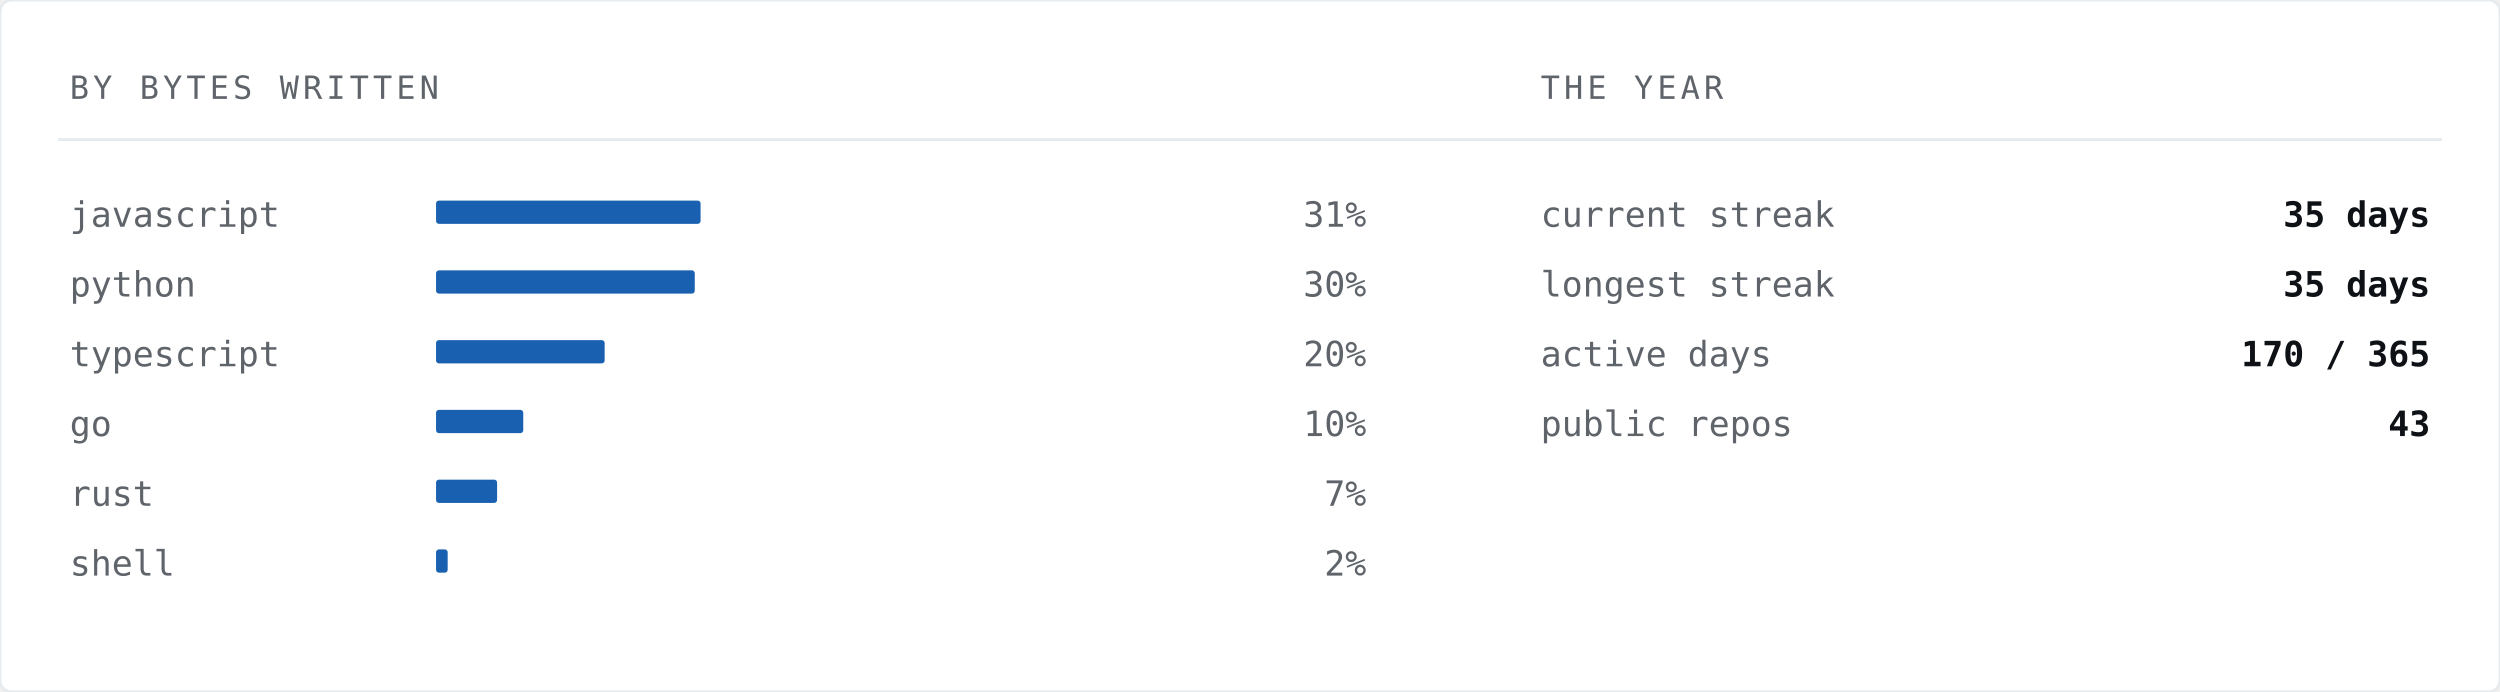
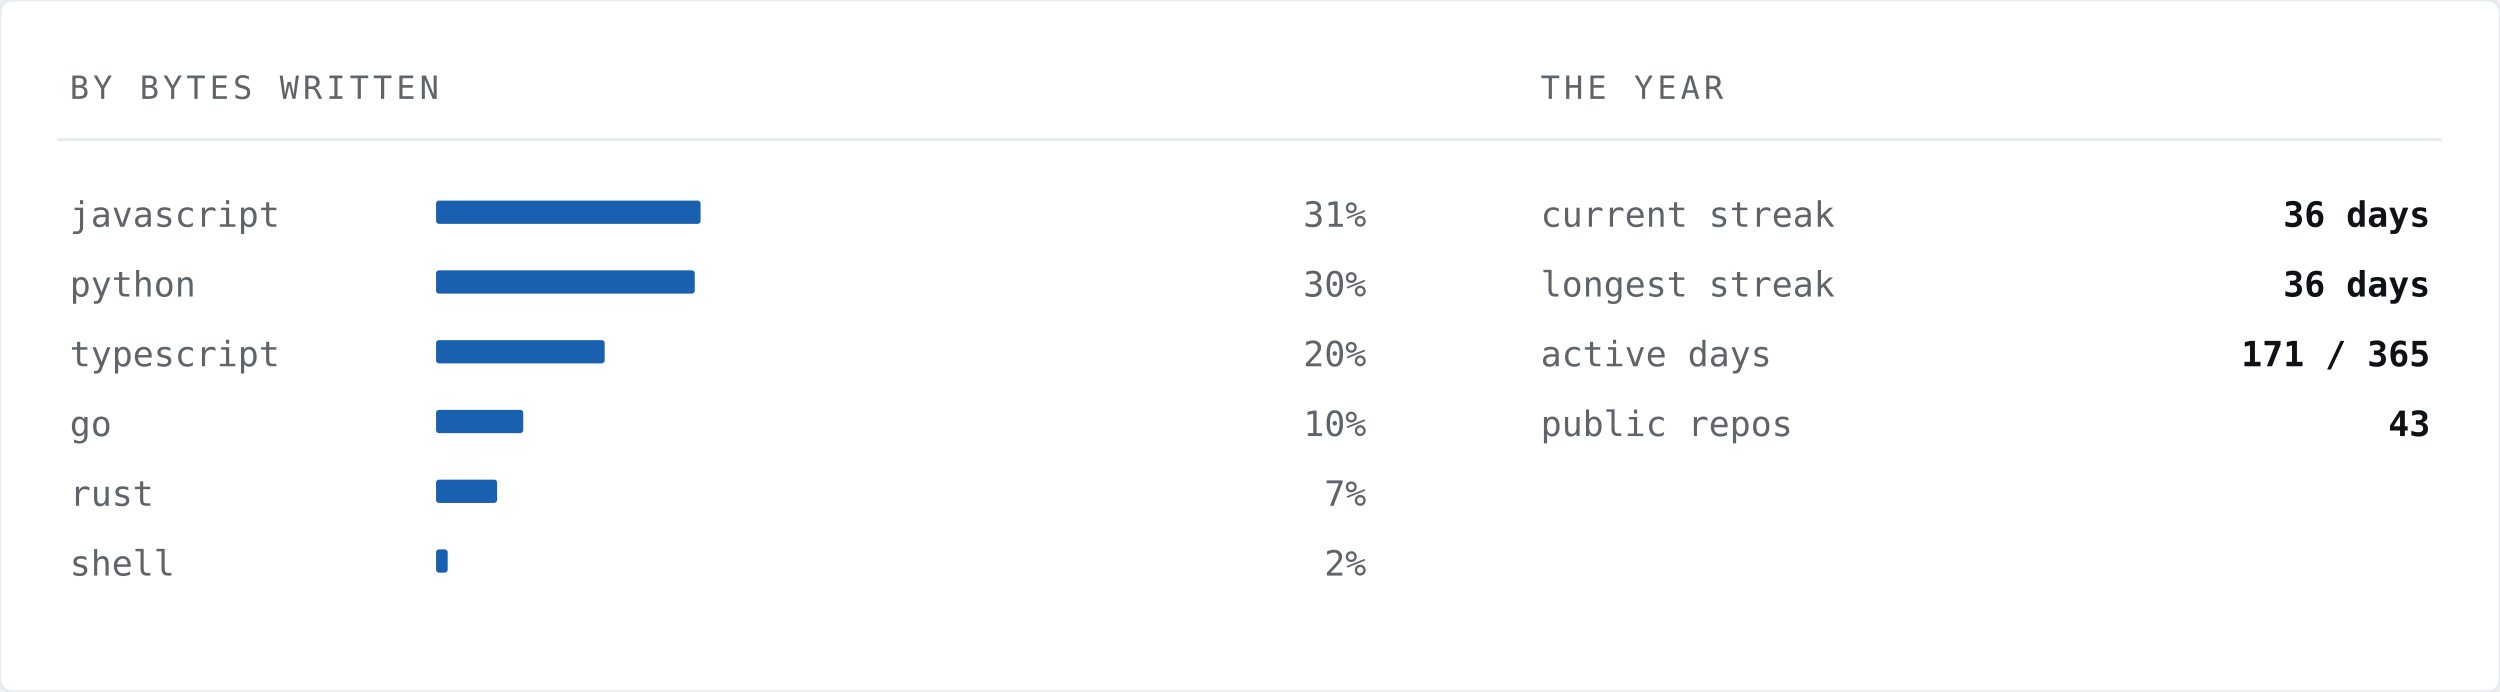
<svg xmlns="http://www.w3.org/2000/svg" width="860" height="238" viewBox="0 0 860 238" role="img" aria-label="Languages by bytes written">
  <rect width="860" height="238" rx="4" fill="#ffffff" stroke="#e6ebf0" stroke-width="1" />
  <text x="24" y="34" font-family="ui-monospace,SFMono-Regular,'SF Mono','JetBrains Mono',Menlo,Consolas,'DejaVu Sans Mono',monospace" font-size="11" letter-spacing="1.4" fill="#5e646a">BY BYTES WRITTEN</text>
  <text x="530" y="34" font-family="ui-monospace,SFMono-Regular,'SF Mono','JetBrains Mono',Menlo,Consolas,'DejaVu Sans Mono',monospace" font-size="11" letter-spacing="1.4" fill="#5e646a">THE YEAR</text>
  <line x1="20" y1="48" x2="840" y2="48" stroke="#e6ebf0" stroke-width="1" />
  <text x="24" y="78" font-family="ui-monospace,SFMono-Regular,'SF Mono','JetBrains Mono',Menlo,Consolas,'DejaVu Sans Mono',monospace" font-size="12" fill="#5e646a">javascript</text>
  <rect x="150" y="69" width="91" height="8" fill="#004fa7" opacity="0.9" rx="1" />
  <text x="470" y="78" font-family="ui-monospace,SFMono-Regular,'SF Mono','JetBrains Mono',Menlo,Consolas,'DejaVu Sans Mono',monospace" font-size="12" fill="#5e646a" text-anchor="end">31%</text>
  <text x="24" y="102" font-family="ui-monospace,SFMono-Regular,'SF Mono','JetBrains Mono',Menlo,Consolas,'DejaVu Sans Mono',monospace" font-size="12" fill="#5e646a">python</text>
  <rect x="150" y="93" width="89" height="8" fill="#004fa7" opacity="0.9" rx="1" />
  <text x="470" y="102" font-family="ui-monospace,SFMono-Regular,'SF Mono','JetBrains Mono',Menlo,Consolas,'DejaVu Sans Mono',monospace" font-size="12" fill="#5e646a" text-anchor="end">30%</text>
  <text x="24" y="126" font-family="ui-monospace,SFMono-Regular,'SF Mono','JetBrains Mono',Menlo,Consolas,'DejaVu Sans Mono',monospace" font-size="12" fill="#5e646a">typescript</text>
  <rect x="150" y="117" width="58" height="8" fill="#004fa7" opacity="0.9" rx="1" />
  <text x="470" y="126" font-family="ui-monospace,SFMono-Regular,'SF Mono','JetBrains Mono',Menlo,Consolas,'DejaVu Sans Mono',monospace" font-size="12" fill="#5e646a" text-anchor="end">20%</text>
  <text x="24" y="150" font-family="ui-monospace,SFMono-Regular,'SF Mono','JetBrains Mono',Menlo,Consolas,'DejaVu Sans Mono',monospace" font-size="12" fill="#5e646a">go</text>
  <rect x="150" y="141" width="30" height="8" fill="#004fa7" opacity="0.9" rx="1" />
  <text x="470" y="150" font-family="ui-monospace,SFMono-Regular,'SF Mono','JetBrains Mono',Menlo,Consolas,'DejaVu Sans Mono',monospace" font-size="12" fill="#5e646a" text-anchor="end">10%</text>
  <text x="24" y="174" font-family="ui-monospace,SFMono-Regular,'SF Mono','JetBrains Mono',Menlo,Consolas,'DejaVu Sans Mono',monospace" font-size="12" fill="#5e646a">rust</text>
  <rect x="150" y="165" width="21" height="8" fill="#004fa7" opacity="0.9" rx="1" />
  <text x="470" y="174" font-family="ui-monospace,SFMono-Regular,'SF Mono','JetBrains Mono',Menlo,Consolas,'DejaVu Sans Mono',monospace" font-size="12" fill="#5e646a" text-anchor="end">7%</text>
  <text x="24" y="198" font-family="ui-monospace,SFMono-Regular,'SF Mono','JetBrains Mono',Menlo,Consolas,'DejaVu Sans Mono',monospace" font-size="12" fill="#5e646a">shell</text>
  <rect x="150" y="189" width="4" height="8" fill="#004fa7" opacity="0.9" rx="1" />
  <text x="470" y="198" font-family="ui-monospace,SFMono-Regular,'SF Mono','JetBrains Mono',Menlo,Consolas,'DejaVu Sans Mono',monospace" font-size="12" fill="#5e646a" text-anchor="end">2%</text>
  <text x="530" y="78" font-family="ui-monospace,SFMono-Regular,'SF Mono','JetBrains Mono',Menlo,Consolas,'DejaVu Sans Mono',monospace" font-size="12" fill="#5e646a">current streak</text>
-   <text x="836" y="78" font-family="ui-monospace,SFMono-Regular,'SF Mono','JetBrains Mono',Menlo,Consolas,'DejaVu Sans Mono',monospace" font-size="12" font-weight="700" fill="#0e1216" text-anchor="end">35 days</text>
+   <text x="836" y="78" font-family="ui-monospace,SFMono-Regular,'SF Mono','JetBrains Mono',Menlo,Consolas,'DejaVu Sans Mono',monospace" font-size="12" font-weight="700" fill="#0e1216" text-anchor="end">36 days</text>
  <text x="530" y="102" font-family="ui-monospace,SFMono-Regular,'SF Mono','JetBrains Mono',Menlo,Consolas,'DejaVu Sans Mono',monospace" font-size="12" fill="#5e646a">longest streak</text>
-   <text x="836" y="102" font-family="ui-monospace,SFMono-Regular,'SF Mono','JetBrains Mono',Menlo,Consolas,'DejaVu Sans Mono',monospace" font-size="12" font-weight="700" fill="#0e1216" text-anchor="end">35 days</text>
+   <text x="836" y="102" font-family="ui-monospace,SFMono-Regular,'SF Mono','JetBrains Mono',Menlo,Consolas,'DejaVu Sans Mono',monospace" font-size="12" font-weight="700" fill="#0e1216" text-anchor="end">36 days</text>
  <text x="530" y="126" font-family="ui-monospace,SFMono-Regular,'SF Mono','JetBrains Mono',Menlo,Consolas,'DejaVu Sans Mono',monospace" font-size="12" fill="#5e646a">active days</text>
-   <text x="836" y="126" font-family="ui-monospace,SFMono-Regular,'SF Mono','JetBrains Mono',Menlo,Consolas,'DejaVu Sans Mono',monospace" font-size="12" font-weight="700" fill="#0e1216" text-anchor="end">170 / 365</text>
+   <text x="836" y="126" font-family="ui-monospace,SFMono-Regular,'SF Mono','JetBrains Mono',Menlo,Consolas,'DejaVu Sans Mono',monospace" font-size="12" font-weight="700" fill="#0e1216" text-anchor="end">171 / 365</text>
  <text x="530" y="150" font-family="ui-monospace,SFMono-Regular,'SF Mono','JetBrains Mono',Menlo,Consolas,'DejaVu Sans Mono',monospace" font-size="12" fill="#5e646a">public repos</text>
  <text x="836" y="150" font-family="ui-monospace,SFMono-Regular,'SF Mono','JetBrains Mono',Menlo,Consolas,'DejaVu Sans Mono',monospace" font-size="12" font-weight="700" fill="#0e1216" text-anchor="end">43</text>
</svg>
